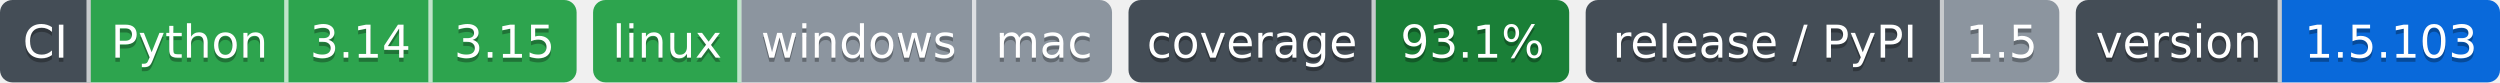
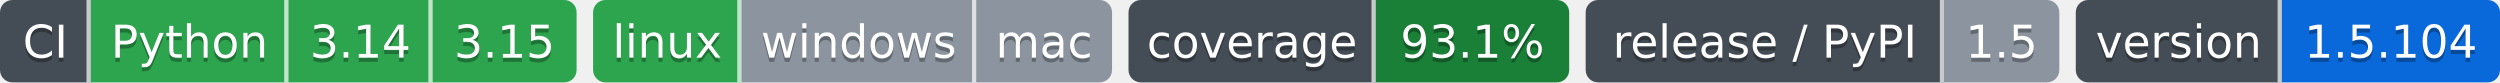
- <svg xmlns="http://www.w3.org/2000/svg" width="607" height="20" role="img" aria-label="Python: CI пройден; 3.14: CI пройден; 3.15: CI пройден; linux: CI пройден; windows: проверка не проводилась; mac: проверка не проводилась; 93.1%: покрытие 93.1%; 1.5: выпуск v1.5.0, на PyPI не публикуется; 1.5.103: версия 1.5.103">
-   <clipPath id="zcfb092b20">
+ <svg xmlns="http://www.w3.org/2000/svg" width="607" height="20" role="img" aria-label="Python: CI пройден; 3.14: CI пройден; 3.15: CI пройден; linux: CI пройден; windows: проверка не проводилась; mac: проверка не проводилась; 93.1%: покрытие 93.1%; 1.5: выпуск v1.5.0, на PyPI не публикуется; 1.5.104: версия 1.5.104">
+   <clipPath id="z6e35ca540">
    <rect width="140" height="20" rx="3" x="0" />
  </clipPath>
-   <clipPath id="zcfb092b21">
+   <clipPath id="z6e35ca541">
    <rect width="126" height="20" rx="3" x="144" />
  </clipPath>
-   <clipPath id="zcfb092b22">
+   <clipPath id="z6e35ca542">
    <rect width="107" height="20" rx="3" x="274" />
  </clipPath>
-   <clipPath id="zcfb092b23">
+   <clipPath id="z6e35ca543">
    <rect width="115" height="20" rx="3" x="385" />
  </clipPath>
-   <clipPath id="zcfb092b24">
+   <clipPath id="z6e35ca544">
    <rect width="103" height="20" rx="3" x="504" />
  </clipPath>
  <g>
-     <rect x="0" width="22" height="20" fill="#444d56" clip-path="url(#zcfb092b20)" />
-     <rect x="22" width="48" height="20" fill="#2da44e" clip-path="url(#zcfb092b20)" />
-     <rect x="70" width="35" height="20" fill="#2da44e" clip-path="url(#zcfb092b20)" />
-     <rect x="105" width="35" height="20" fill="#2da44e" clip-path="url(#zcfb092b20)" />
-     <rect x="144" width="36" height="20" fill="#2da44e" clip-path="url(#zcfb092b21)" />
-     <rect x="180" width="57" height="20" fill="#8c959f" clip-path="url(#zcfb092b21)" />
-     <rect x="237" width="33" height="20" fill="#8c959f" clip-path="url(#zcfb092b21)" />
-     <rect x="274" width="60" height="20" fill="#444d56" clip-path="url(#zcfb092b22)" />
-     <rect x="334" width="47" height="20" fill="#1a7f37" clip-path="url(#zcfb092b22)" />
-     <rect x="385" width="87" height="20" fill="#444d56" clip-path="url(#zcfb092b23)" />
-     <rect x="472" width="28" height="20" fill="#8c959f" clip-path="url(#zcfb092b23)" />
-     <rect x="504" width="50" height="20" fill="#444d56" clip-path="url(#zcfb092b24)" />
-     <rect x="554" width="53" height="20" fill="#0969da" clip-path="url(#zcfb092b24)" />
+     <rect x="0" width="22" height="20" fill="#444d56" clip-path="url(#z6e35ca540)" />
+     <rect x="22" width="48" height="20" fill="#2da44e" clip-path="url(#z6e35ca540)" />
+     <rect x="70" width="35" height="20" fill="#2da44e" clip-path="url(#z6e35ca540)" />
+     <rect x="105" width="35" height="20" fill="#2da44e" clip-path="url(#z6e35ca540)" />
+     <rect x="144" width="36" height="20" fill="#2da44e" clip-path="url(#z6e35ca541)" />
+     <rect x="180" width="57" height="20" fill="#8c959f" clip-path="url(#z6e35ca541)" />
+     <rect x="237" width="33" height="20" fill="#8c959f" clip-path="url(#z6e35ca541)" />
+     <rect x="274" width="60" height="20" fill="#444d56" clip-path="url(#z6e35ca542)" />
+     <rect x="334" width="47" height="20" fill="#1a7f37" clip-path="url(#z6e35ca542)" />
+     <rect x="385" width="87" height="20" fill="#444d56" clip-path="url(#z6e35ca543)" />
+     <rect x="472" width="28" height="20" fill="#8c959f" clip-path="url(#z6e35ca543)" />
+     <rect x="504" width="50" height="20" fill="#444d56" clip-path="url(#z6e35ca544)" />
+     <rect x="554" width="53" height="20" fill="#0969da" clip-path="url(#z6e35ca544)" />
    <rect x="21" width="1" height="20" fill="#fff" fill-opacity=".7" />
    <rect x="69" width="1" height="20" fill="#fff" fill-opacity=".7" />
    <rect x="104" width="1" height="20" fill="#fff" fill-opacity=".7" />
    <rect x="179" width="1" height="20" fill="#fff" fill-opacity=".7" />
    <rect x="236" width="1" height="20" fill="#fff" fill-opacity=".7" />
    <rect x="333" width="1" height="20" fill="#fff" fill-opacity=".7" />
    <rect x="471" width="1" height="20" fill="#fff" fill-opacity=".7" />
    <rect x="553" width="1" height="20" fill="#fff" fill-opacity=".7" />
  </g>
  <g fill="#fff" text-anchor="middle" font-family="Verdana,Geneva,DejaVu Sans,sans-serif" font-size="11">
    <text x="11.0" y="15" fill="#010101" fill-opacity=".3">CI</text>
    <text x="11.0" y="14">CI</text>
    <text x="46.0" y="15" fill="#010101" fill-opacity=".3">Python</text>
    <text x="46.0" y="14">Python</text>
    <text x="87.5" y="15" fill="#010101" fill-opacity=".3">3.14</text>
    <text x="87.5" y="14">3.14</text>
    <text x="122.5" y="15" fill="#010101" fill-opacity=".3">3.15</text>
    <text x="122.5" y="14">3.15</text>
    <text x="162.0" y="15" fill="#010101" fill-opacity=".3">linux</text>
    <text x="162.0" y="14">linux</text>
    <text x="208.5" y="15" fill="#010101" fill-opacity=".3">windows</text>
    <text x="208.5" y="14">windows</text>
    <text x="253.5" y="15" fill="#010101" fill-opacity=".3">mac</text>
    <text x="253.5" y="14">mac</text>
    <text x="304.0" y="15" fill="#010101" fill-opacity=".3">coverage</text>
    <text x="304.0" y="14">coverage</text>
    <text x="357.5" y="15" fill="#010101" fill-opacity=".3">93.1%</text>
    <text x="357.5" y="14">93.1%</text>
    <text x="428.5" y="15" fill="#010101" fill-opacity=".3">release / PyPI</text>
    <text x="428.5" y="14">release / PyPI</text>
    <text x="486.0" y="15" fill="#010101" fill-opacity=".3">1.5</text>
    <text x="486.0" y="14">1.5</text>
    <text x="529.0" y="15" fill="#010101" fill-opacity=".3">version</text>
    <text x="529.0" y="14">version</text>
-     <text x="580.5" y="15" fill="#010101" fill-opacity=".3">1.5.103</text>
-     <text x="580.5" y="14">1.5.103</text>
+     <text x="580.5" y="15" fill="#010101" fill-opacity=".3">1.5.104</text>
+     <text x="580.5" y="14">1.5.104</text>
  </g>
</svg>
